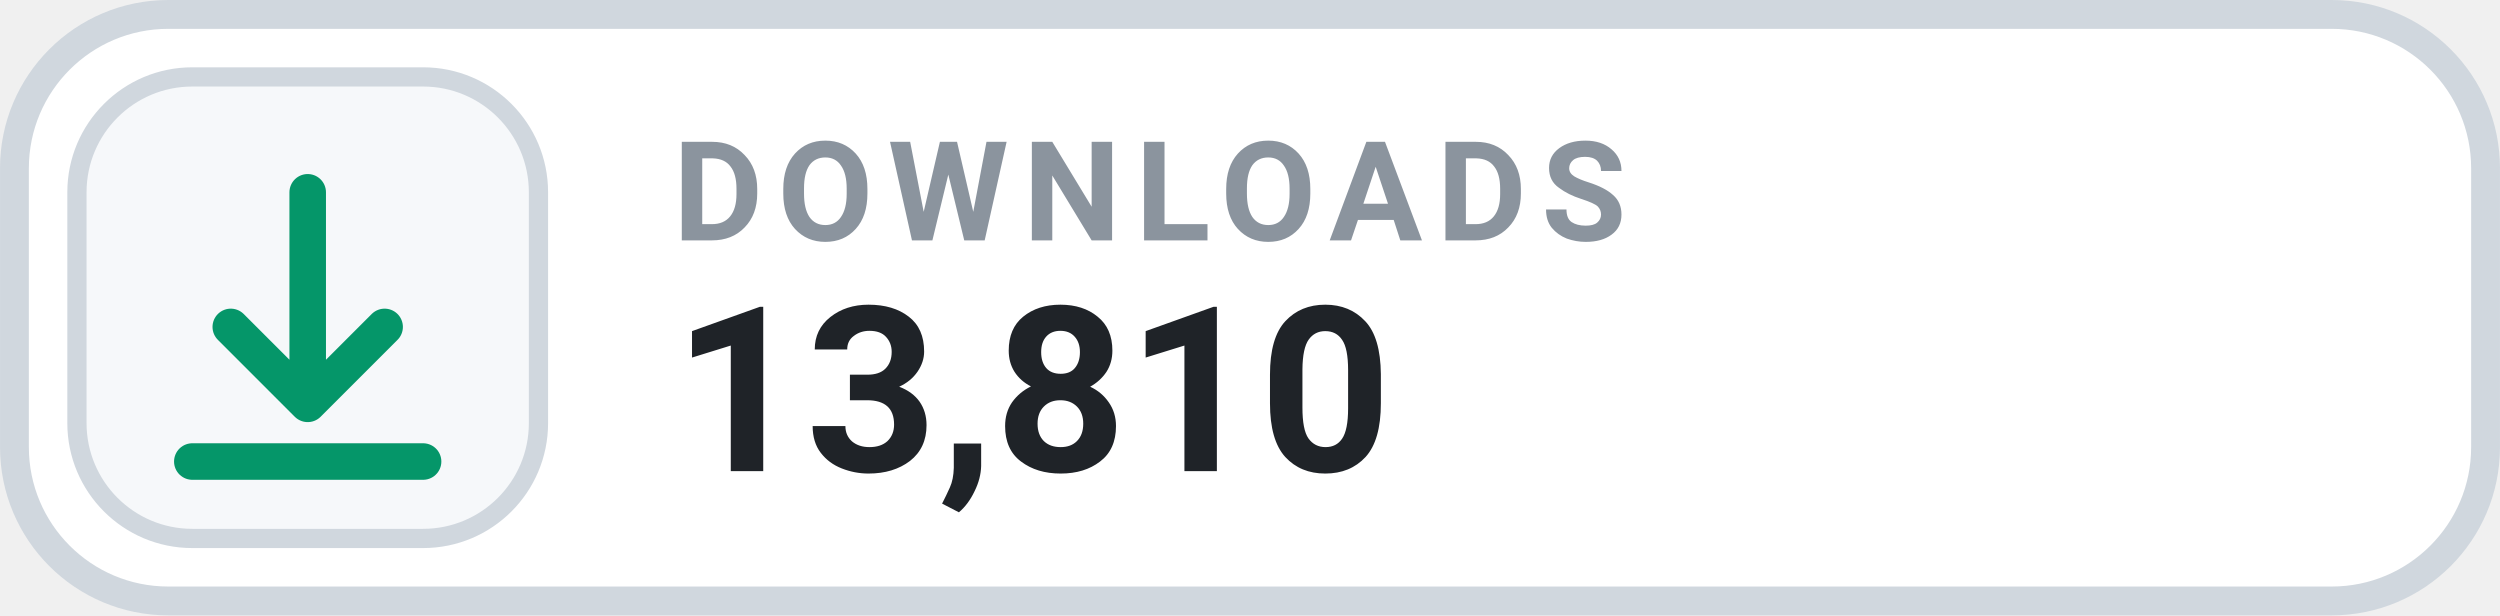
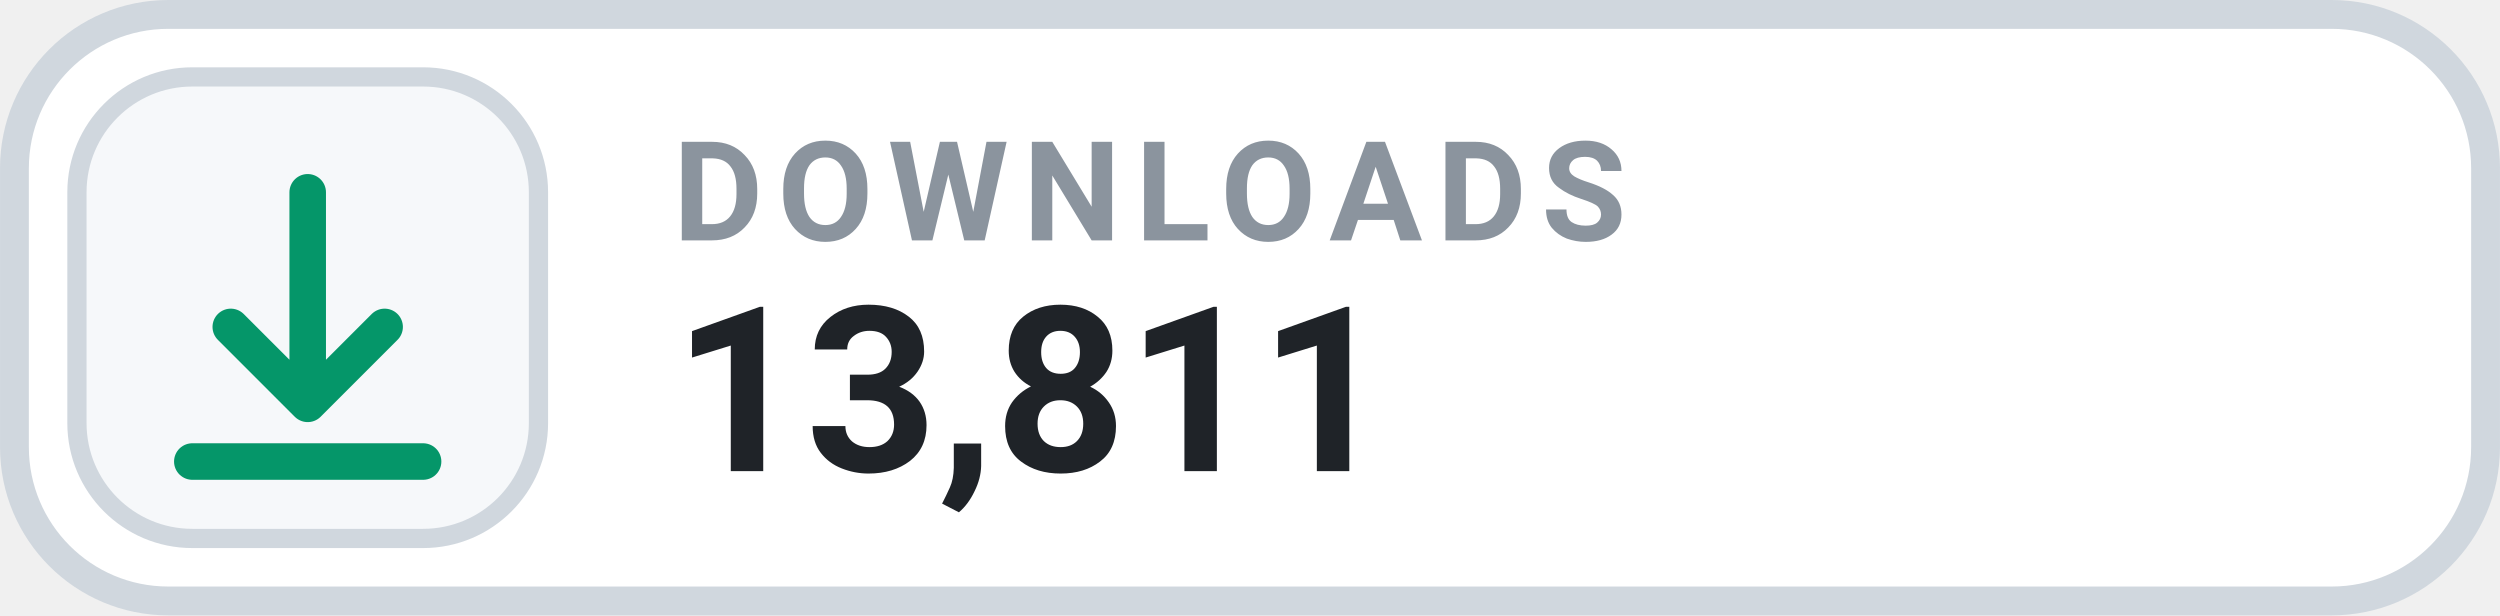
- <svg xmlns="http://www.w3.org/2000/svg" width="126" height="31.015" viewBox="0 0 130 32" role="img" aria-label="DOWNLOADS 13,810">
+ <svg xmlns="http://www.w3.org/2000/svg" width="126" height="31.015" viewBox="0 0 130 32" role="img" aria-label="DOWNLOADS 13,811">
  <rect x=".75" y=".75" width="128.5" height="30.5" rx="8" fill="#FFFFFF" stroke="#D0D7DE" stroke-width="1.5" />
  <rect x="4" y="4" width="24" height="24" rx="6" fill="#F6F8FA" stroke="#D0D7DE" stroke-width="1" />
  <g transform="translate(16 16)" style="color:#059669;">
    <path d="M0 -6 v11 m0 0 l4 -4 m-4 4 l-4 -4 M-6 8 h12" fill="none" stroke="currentColor" stroke-width="1.9" stroke-linecap="round" stroke-linejoin="round" />
  </g>
  <text x="35" y="12.5" fill="#8B949E" font-family="-apple-system,BlinkMacSystemFont,'Segoe UI',Roboto,Helvetica,Arial,sans-serif" font-size="7.2" font-weight="700" letter-spacing=".75">DOWNLOADS</text>
-   <text x="35" y="24.5" fill="#1F2328" font-family="-apple-system,BlinkMacSystemFont,'Segoe UI',Roboto,Helvetica,Arial,sans-serif" font-size="12" font-weight="700">13,810</text>
+   <text x="35" y="24.5" fill="#1F2328" font-family="-apple-system,BlinkMacSystemFont,'Segoe UI',Roboto,Helvetica,Arial,sans-serif" font-size="12" font-weight="700">13,811</text>
</svg>
